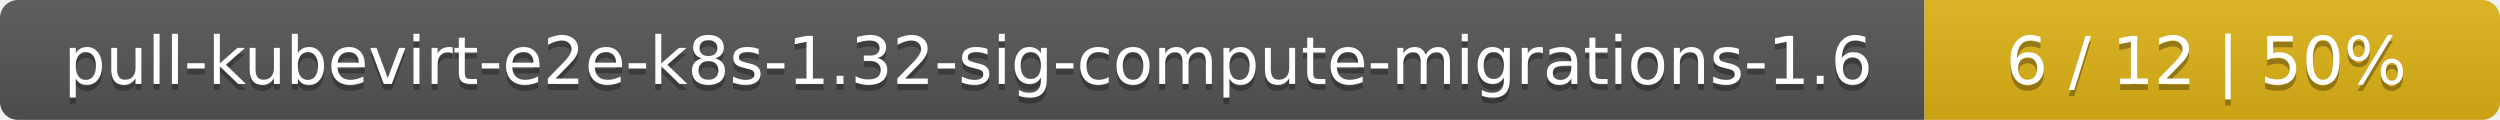
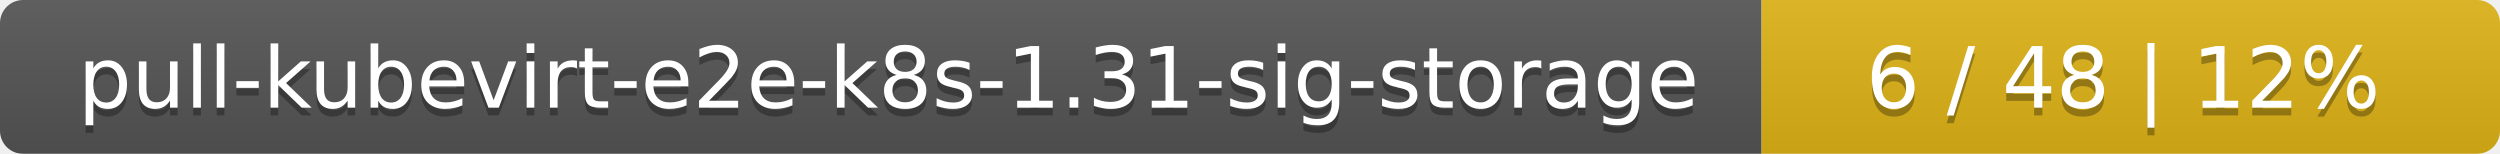
- <svg xmlns="http://www.w3.org/2000/svg" width="417" height="20">
+ <svg xmlns="http://www.w3.org/2000/svg" width="325" height="20">
  <linearGradient id="smooth" x2="0" y2="100%">
    <stop offset="0" stop-color="#bbb" stop-opacity=".1" />
    <stop offset="1" stop-opacity=".1" />
  </linearGradient>
  <mask id="round">
-     <rect width="417" height="20" rx="3" fill="#fff" />
+     <rect width="325" height="20" rx="3" fill="#fff" />
  </mask>
  <g mask="url(#round)">
-     <rect width="321" height="20" fill="#555" />
-     <rect x="321" width="96" height="20" fill="#dfb317" />
-     <rect width="417" height="20" fill="url(#smooth)" />
+     <rect width="229" height="20" fill="#555" />
+     <rect x="229" width="96" height="20" fill="#dfb317" />
+     <rect width="325" height="20" fill="url(#smooth)" />
  </g>
  <g fill="#fff" text-anchor="middle" font-family="DejaVu Sans,Verdana,Geneva,sans-serif" font-size="11">
-     <text x="161.5" y="15" fill="#010101" fill-opacity=".3">pull-kubevirt-e2e-k8s-1.32-sig-compute-migrations-1.6</text>
-     <text x="161.5" y="14">pull-kubevirt-e2e-k8s-1.32-sig-compute-migrations-1.6</text>
-     <text x="368" y="15" fill="#010101" fill-opacity=".3">6 / 12    |    50%</text>
-     <text x="368" y="14">6 / 12    |    50%</text>
+     <text x="115.5" y="15" fill="#010101" fill-opacity=".3">pull-kubevirt-e2e-k8s-1.31-sig-storage</text>
+     <text x="115.5" y="14">pull-kubevirt-e2e-k8s-1.31-sig-storage</text>
+     <text x="276" y="15" fill="#010101" fill-opacity=".3">6 / 48    |    12%</text>
+     <text x="276" y="14">6 / 48    |    12%</text>
  </g>
</svg>
